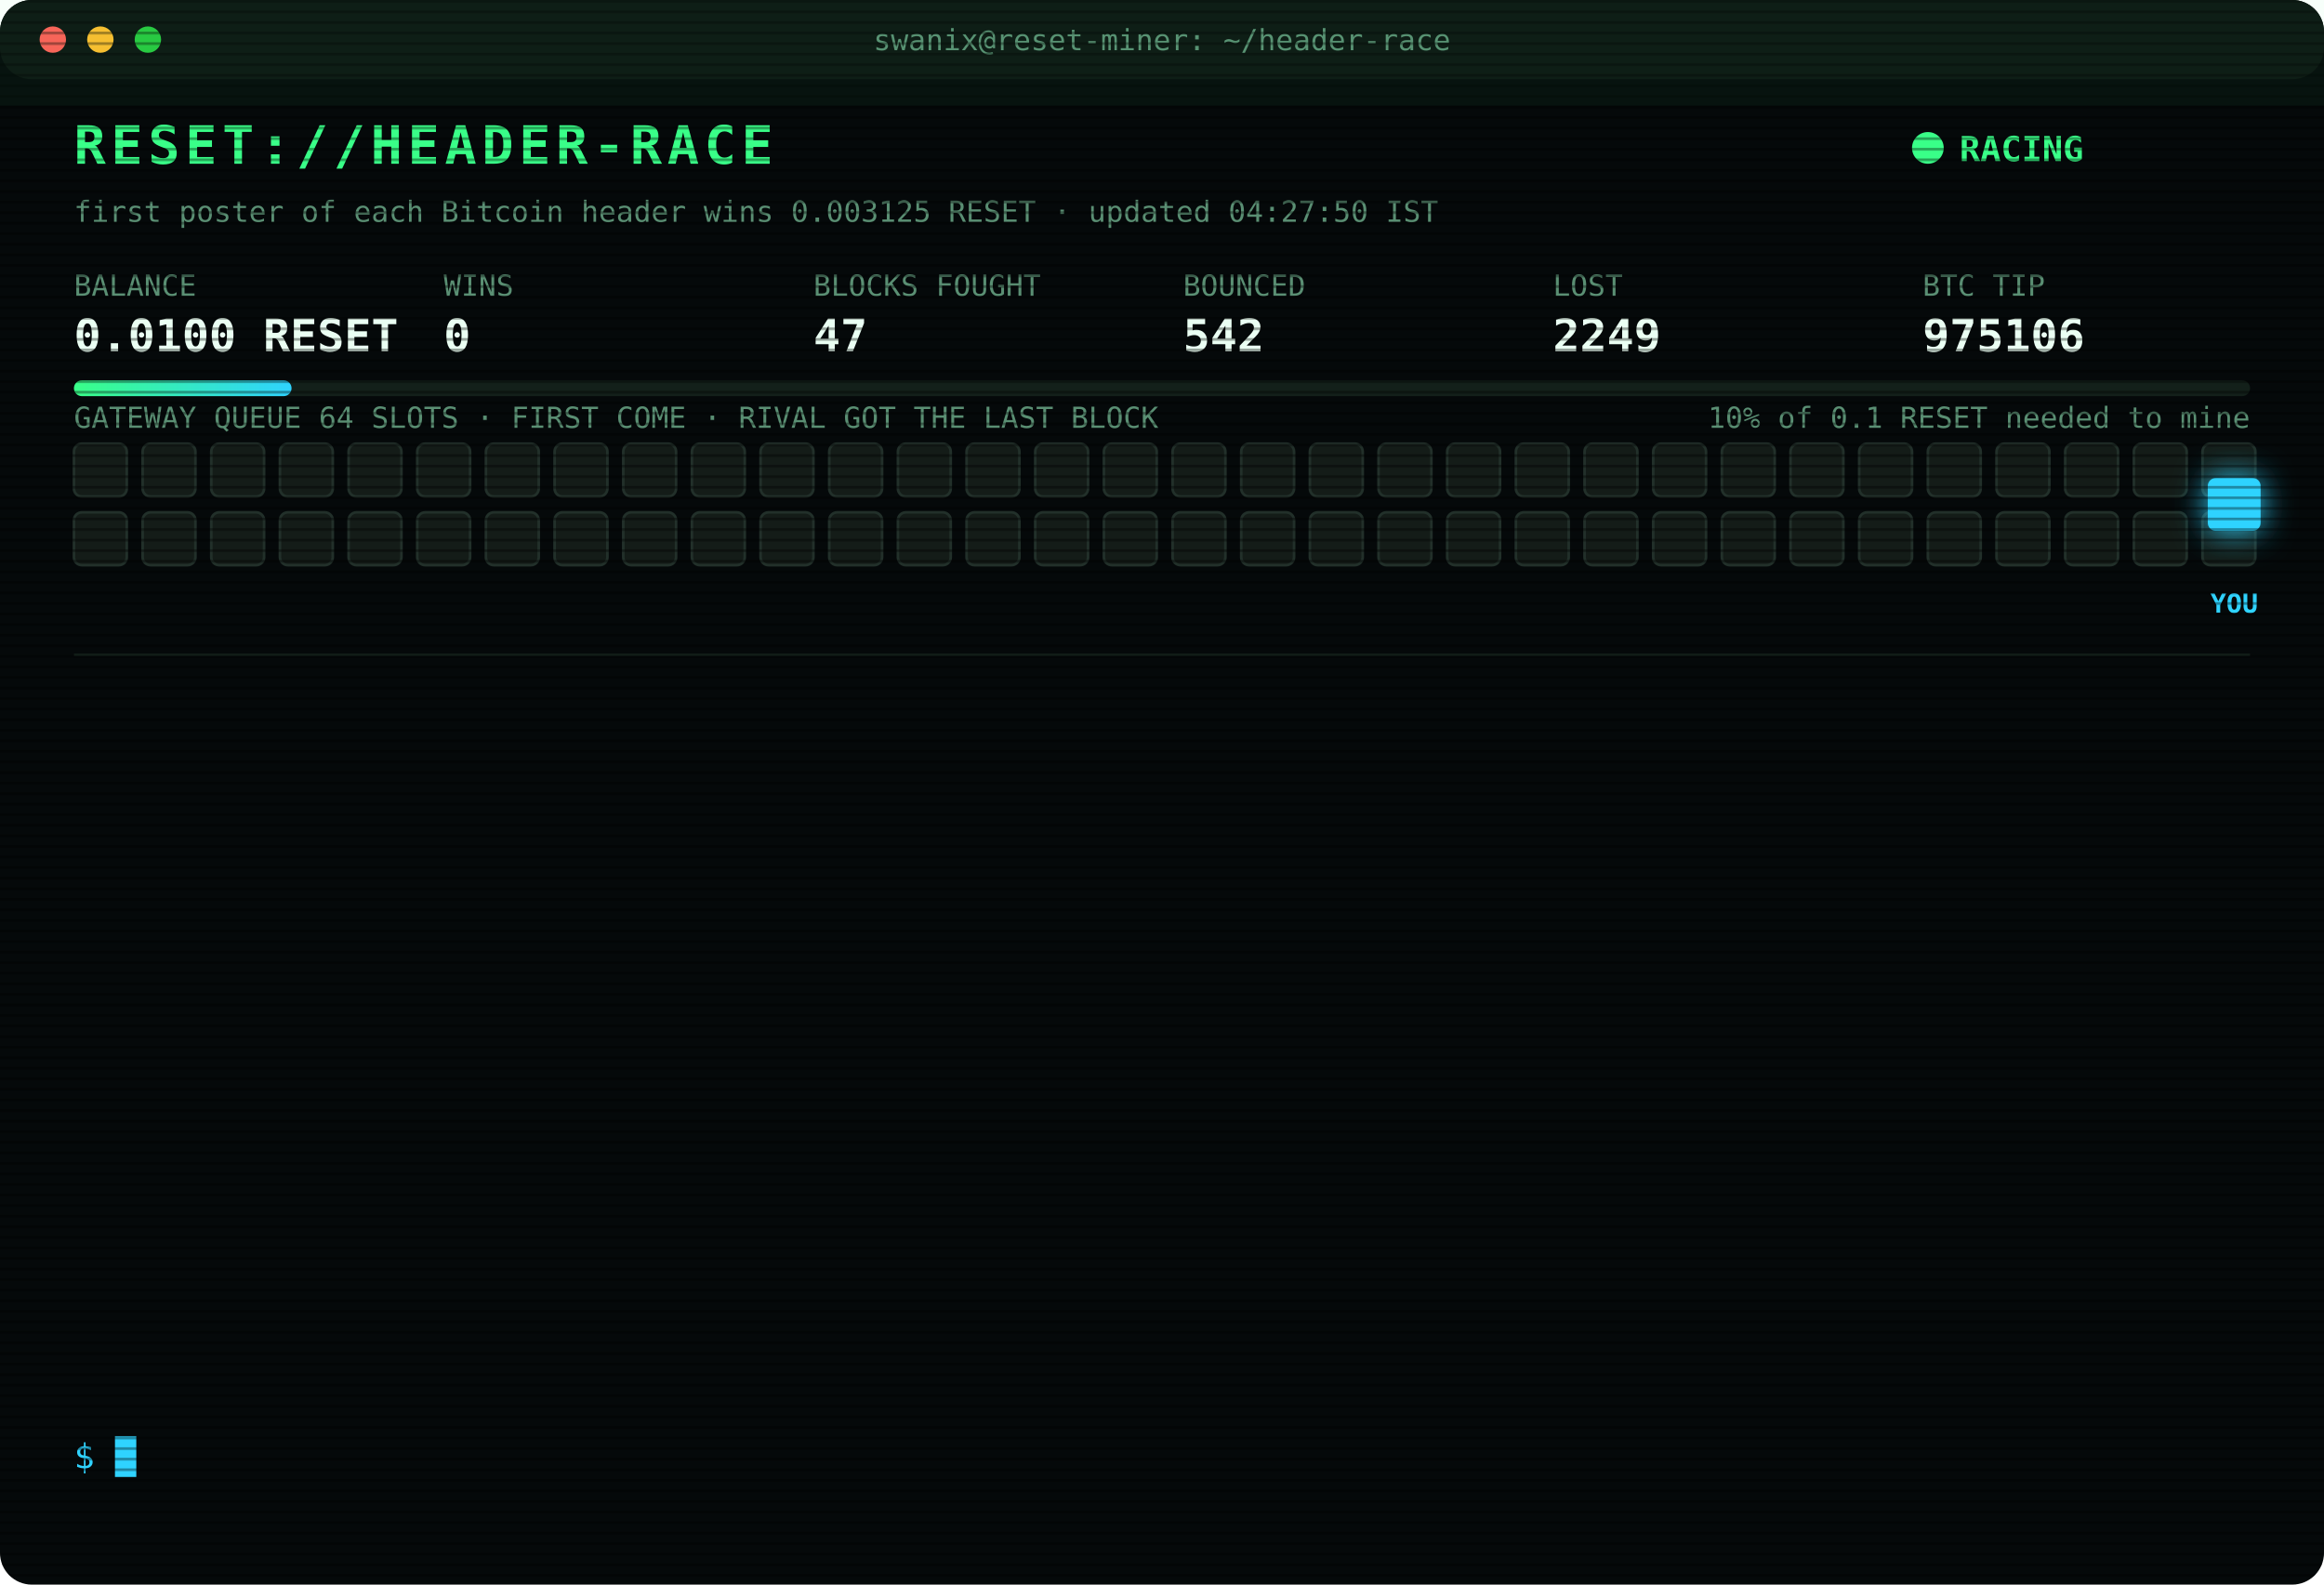
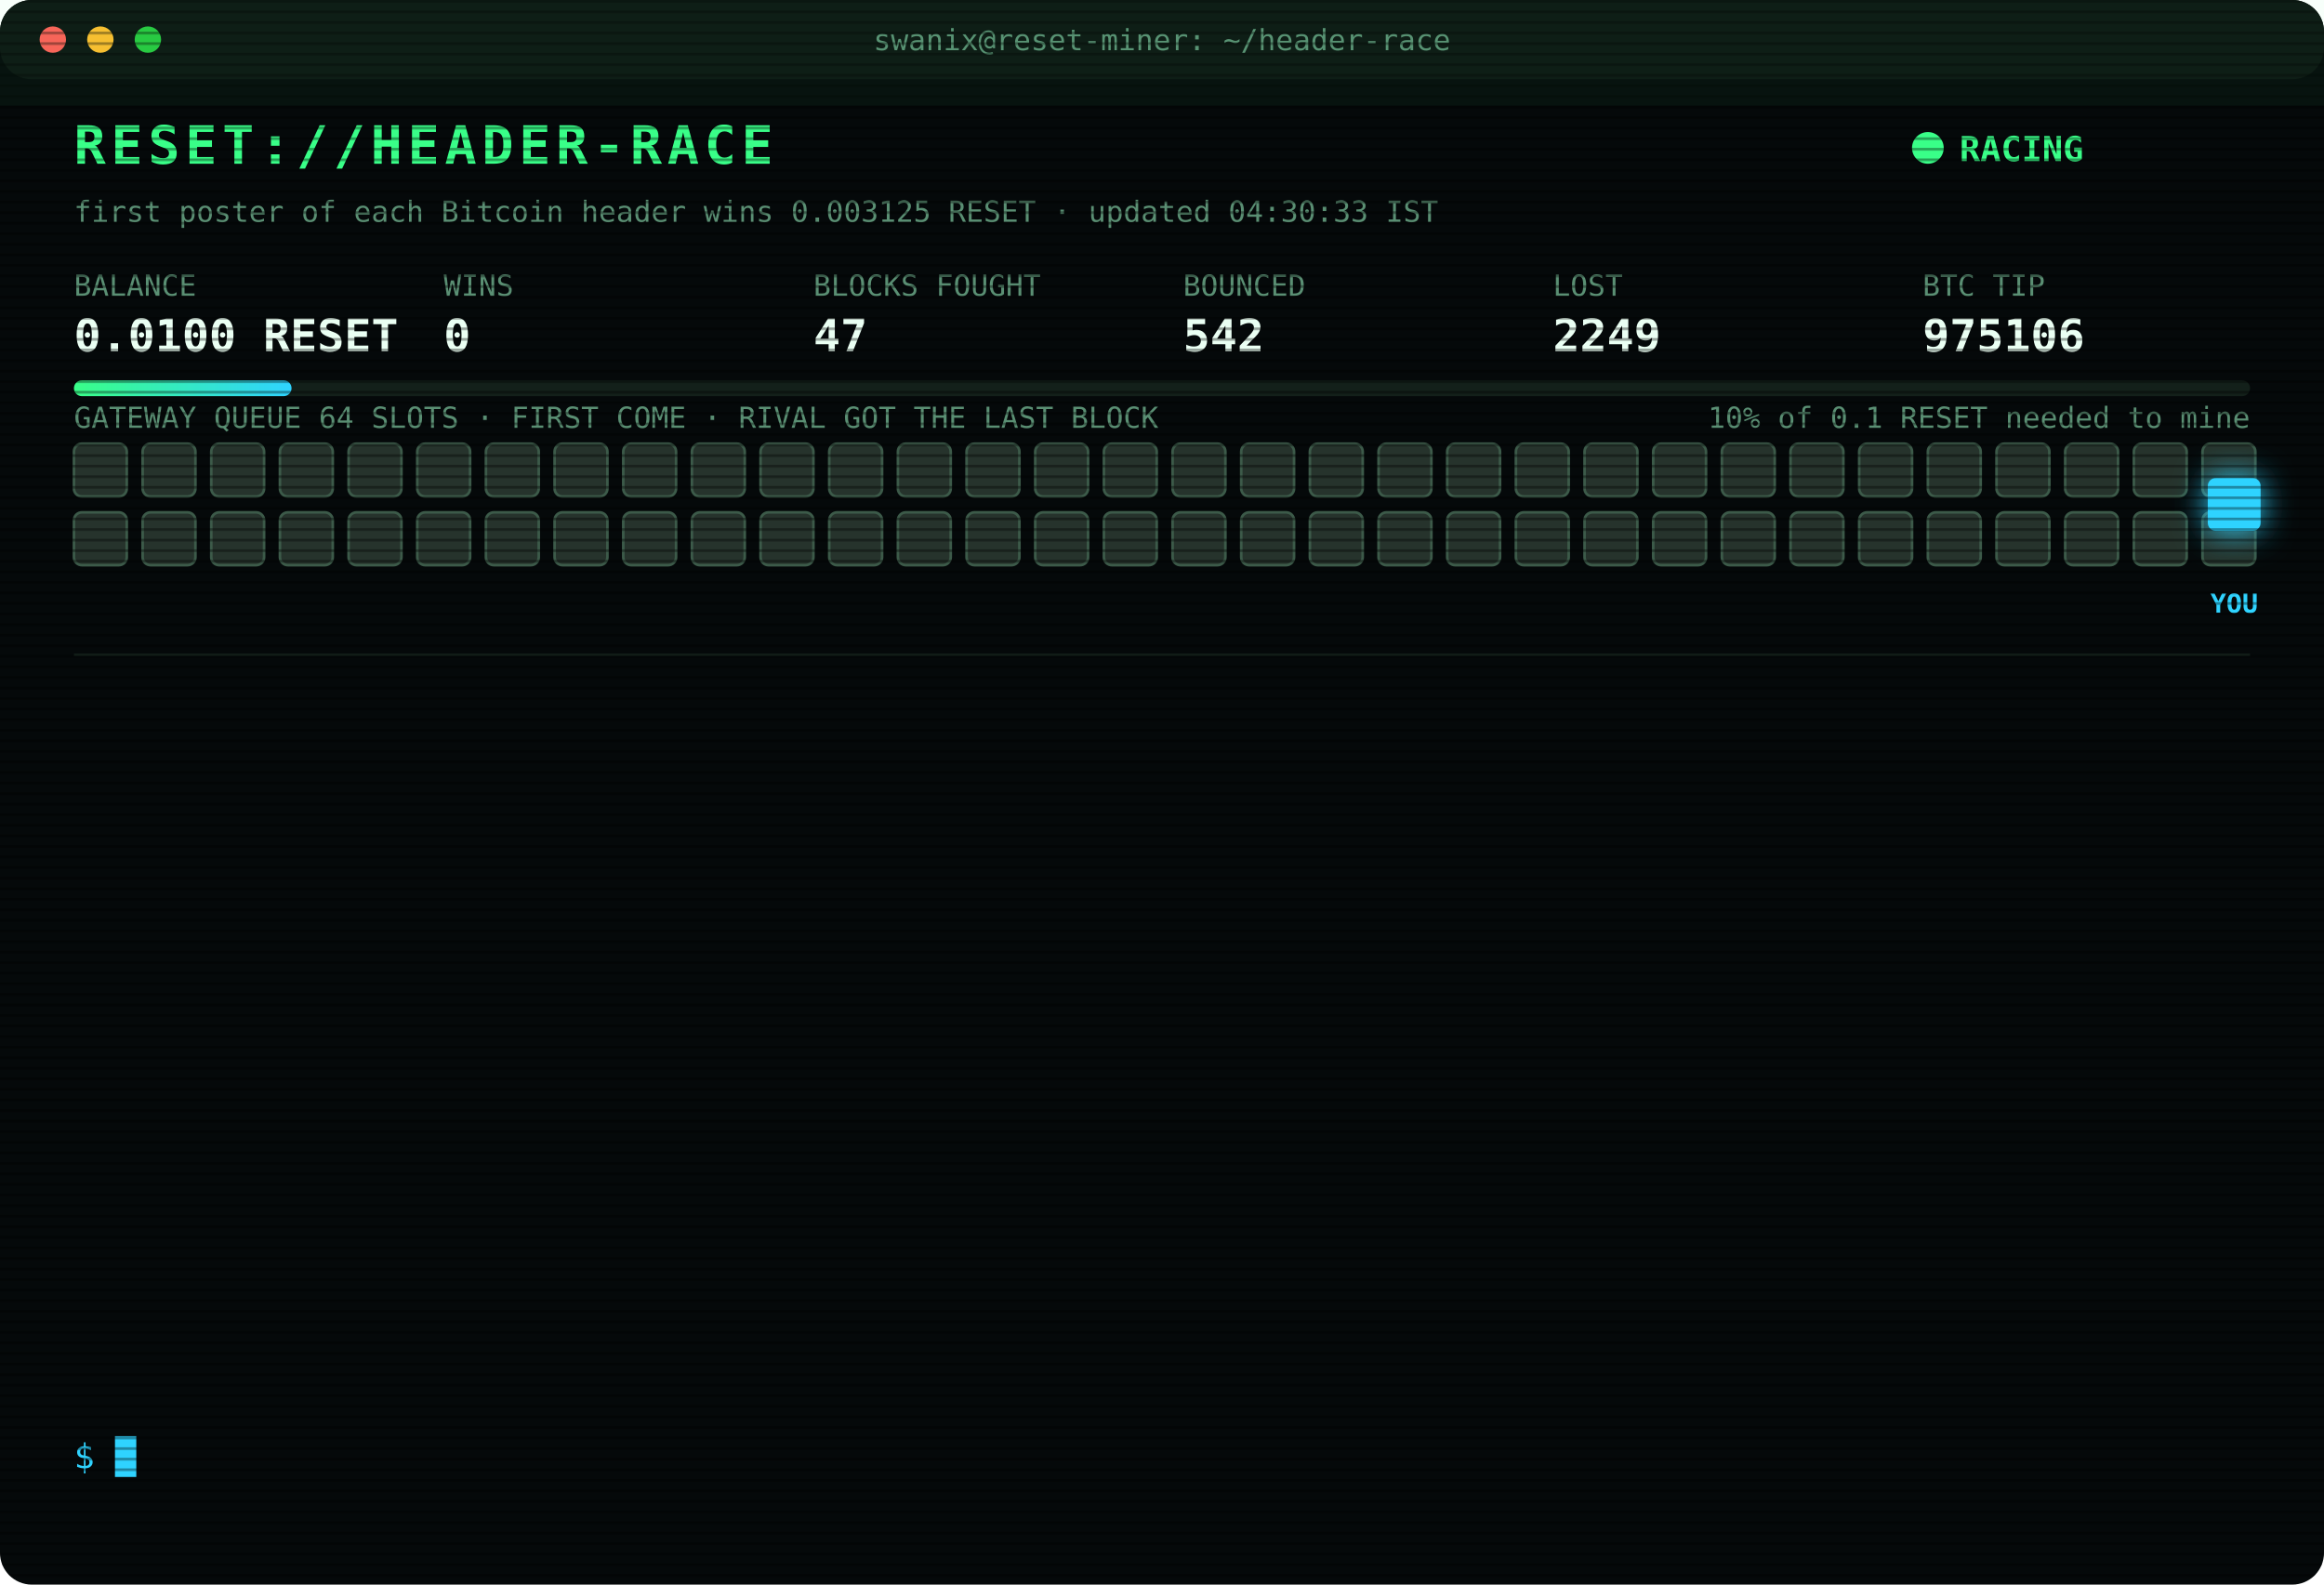
<svg xmlns="http://www.w3.org/2000/svg" width="880" height="600" viewBox="0 0 880 600" font-family="ui-monospace,SFMono-Regular,Menlo,Consolas,monospace">
  <style>
text{font-size:13px;fill:#7CFFB2}
.title{font-size:20px;font-weight:700;fill:#39FF88;letter-spacing:2px;animation:glitch 3s infinite steps(1)}
.sub{fill:#2fd3ff}.k{fill:#5a8f73;font-size:11px}.v{font-size:17px;font-weight:700;fill:#eafff3}
.ts{fill:#3f6b56}.boot{fill:#2fd3ff}.dim{fill:#5a8f73}.bad{fill:#ff4d6d}.warn{fill:#ffd23f}.mag{fill:#ff5cf0}.win{fill:#39FF88;font-weight:700}
.tag{font-size:10px;fill:#2fd3ff;font-weight:700}
.rival{fill:#26332c;stroke:#3c5a49;animation:jam 1.2s infinite alternate}
.idle{fill:#141c18;stroke:#22302a;animation:breathe 4s infinite}
.me{fill:#2fd3ff;filter:drop-shadow(0 0 6px #2fd3ff)}
.hover{animation:nudge 1.1s infinite ease-in-out}.bounce{animation:kick 1.4s infinite}
.ln{opacity:0;animation:in .4s forwards}
.cur{animation:blink 1s infinite steps(1)}
.scan{animation:scan 6s infinite linear}
.led{animation:blink 1.4s infinite}
@keyframes in{from{opacity:0;transform:translateX(-6px)}to{opacity:1;transform:none}}
@keyframes blink{50%{opacity:0}}
@keyframes jam{to{fill:#33463b}}
@keyframes breathe{50%{opacity:.4}}
@keyframes nudge{50%{transform:translateX(-10px)}}
@keyframes kick{0%,100%{transform:none}30%{transform:translateX(-14px)}55%{transform:translateX(10px) translateY(-6px)}}
@keyframes glitch{0%,92%{transform:none}93%{transform:translateX(2px);fill:#ff4d6d}95%{transform:translateX(-2px);fill:#2fd3ff}97%{transform:none}}
@keyframes scan{from{transform:translateY(-40px)}to{transform:translateY(600px)}}
</style>
  <defs>
    <pattern id="sl" width="4" height="4" patternUnits="userSpaceOnUse">
      <rect width="4" height="1" fill="#000" opacity=".35" />
    </pattern>
    <linearGradient id="bar">
      <stop offset="0" stop-color="#39FF88" />
      <stop offset="1" stop-color="#2fd3ff" />
    </linearGradient>
  </defs>
  <rect width="880" height="600" rx="12" fill="#05090a" />
  <rect width="880" height="30" rx="12" fill="#0d1512" />
  <circle cx="20" cy="15" r="5" fill="#ff5f57" />
  <circle cx="38" cy="15" r="5" fill="#febc2e" />
  <circle cx="56" cy="15" r="5" fill="#28c840" />
  <text x="440" y="19" text-anchor="middle" class="k">swanix@reset-miner: ~/header-race</text>
  <text x="28" y="62" class="title">RESET://HEADER-RACE</text>
  <circle class="led" cx="730" cy="56" r="6" fill="#39FF88" />
  <text x="742" y="61" class="win">RACING</text>
-   <text x="28" y="84" class="k">first poster of each Bitcoin header wins 0.003125 RESET · updated 04:27:50 IST</text>
+   <text x="28" y="84" class="k">first poster of each Bitcoin header wins 0.003125 RESET · updated 04:30:33 IST</text>
  <text x="28" y="112" class="k">BALANCE</text>
  <text x="28" y="133" class="v">0.0100 RESET</text>
  <text x="168" y="112" class="k">WINS</text>
  <text x="168" y="133" class="v">0</text>
  <text x="308" y="112" class="k">BLOCKS FOUGHT</text>
  <text x="308" y="133" class="v">47</text>
  <text x="448" y="112" class="k">BOUNCED</text>
  <text x="448" y="133" class="v">542</text>
  <text x="588" y="112" class="k">LOST</text>
  <text x="588" y="133" class="v">2249</text>
  <text x="728" y="112" class="k">BTC TIP</text>
  <text x="728" y="133" class="v">975106</text>
  <rect x="28" y="144" width="824" height="6" rx="3" fill="#13201a" />
  <rect x="28" y="144" width="82.4" height="6" rx="3" fill="url(#bar)" />
  <text x="852" y="162" text-anchor="end" class="k">10% of 0.1 RESET needed to mine</text>
  <text x="28" y="162" class="k">GATEWAY QUEUE 64 SLOTS · FIRST COME · RIVAL GOT THE LAST BLOCK</text>
-   <rect class="idle" x="28" y="168" width="20" height="20" rx="3" style="animation-delay:0.00s" />
-   <rect class="idle" x="54" y="168" width="20" height="20" rx="3" style="animation-delay:0.05s" />
-   <rect class="idle" x="80" y="168" width="20" height="20" rx="3" style="animation-delay:0.10s" />
-   <rect class="idle" x="106" y="168" width="20" height="20" rx="3" style="animation-delay:0.15s" />
-   <rect class="idle" x="132" y="168" width="20" height="20" rx="3" style="animation-delay:0.20s" />
-   <rect class="idle" x="158" y="168" width="20" height="20" rx="3" style="animation-delay:0.25s" />
-   <rect class="idle" x="184" y="168" width="20" height="20" rx="3" style="animation-delay:0.30s" />
-   <rect class="idle" x="210" y="168" width="20" height="20" rx="3" style="animation-delay:0.35s" />
-   <rect class="idle" x="236" y="168" width="20" height="20" rx="3" style="animation-delay:0.40s" />
-   <rect class="idle" x="262" y="168" width="20" height="20" rx="3" style="animation-delay:0.45s" />
-   <rect class="idle" x="288" y="168" width="20" height="20" rx="3" style="animation-delay:0.50s" />
-   <rect class="idle" x="314" y="168" width="20" height="20" rx="3" style="animation-delay:0.55s" />
-   <rect class="idle" x="340" y="168" width="20" height="20" rx="3" style="animation-delay:0.60s" />
-   <rect class="idle" x="366" y="168" width="20" height="20" rx="3" style="animation-delay:0.65s" />
-   <rect class="idle" x="392" y="168" width="20" height="20" rx="3" style="animation-delay:0.70s" />
-   <rect class="idle" x="418" y="168" width="20" height="20" rx="3" style="animation-delay:0.75s" />
-   <rect class="idle" x="444" y="168" width="20" height="20" rx="3" style="animation-delay:0.80s" />
-   <rect class="idle" x="470" y="168" width="20" height="20" rx="3" style="animation-delay:0.85s" />
-   <rect class="idle" x="496" y="168" width="20" height="20" rx="3" style="animation-delay:0.90s" />
-   <rect class="idle" x="522" y="168" width="20" height="20" rx="3" style="animation-delay:0.95s" />
-   <rect class="idle" x="548" y="168" width="20" height="20" rx="3" style="animation-delay:1.00s" />
-   <rect class="idle" x="574" y="168" width="20" height="20" rx="3" style="animation-delay:1.05s" />
-   <rect class="idle" x="600" y="168" width="20" height="20" rx="3" style="animation-delay:1.10s" />
-   <rect class="idle" x="626" y="168" width="20" height="20" rx="3" style="animation-delay:1.15s" />
-   <rect class="idle" x="652" y="168" width="20" height="20" rx="3" style="animation-delay:1.20s" />
-   <rect class="idle" x="678" y="168" width="20" height="20" rx="3" style="animation-delay:1.25s" />
-   <rect class="idle" x="704" y="168" width="20" height="20" rx="3" style="animation-delay:1.30s" />
-   <rect class="idle" x="730" y="168" width="20" height="20" rx="3" style="animation-delay:1.35s" />
-   <rect class="idle" x="756" y="168" width="20" height="20" rx="3" style="animation-delay:1.40s" />
-   <rect class="idle" x="782" y="168" width="20" height="20" rx="3" style="animation-delay:1.45s" />
-   <rect class="idle" x="808" y="168" width="20" height="20" rx="3" style="animation-delay:1.50s" />
-   <rect class="idle" x="834" y="168" width="20" height="20" rx="3" style="animation-delay:1.55s" />
-   <rect class="idle" x="28" y="194" width="20" height="20" rx="3" style="animation-delay:1.60s" />
-   <rect class="idle" x="54" y="194" width="20" height="20" rx="3" style="animation-delay:1.65s" />
-   <rect class="idle" x="80" y="194" width="20" height="20" rx="3" style="animation-delay:1.70s" />
-   <rect class="idle" x="106" y="194" width="20" height="20" rx="3" style="animation-delay:1.75s" />
-   <rect class="idle" x="132" y="194" width="20" height="20" rx="3" style="animation-delay:1.80s" />
-   <rect class="idle" x="158" y="194" width="20" height="20" rx="3" style="animation-delay:1.85s" />
-   <rect class="idle" x="184" y="194" width="20" height="20" rx="3" style="animation-delay:1.90s" />
-   <rect class="idle" x="210" y="194" width="20" height="20" rx="3" style="animation-delay:1.95s" />
-   <rect class="idle" x="236" y="194" width="20" height="20" rx="3" style="animation-delay:2.00s" />
-   <rect class="idle" x="262" y="194" width="20" height="20" rx="3" style="animation-delay:2.05s" />
-   <rect class="idle" x="288" y="194" width="20" height="20" rx="3" style="animation-delay:2.10s" />
-   <rect class="idle" x="314" y="194" width="20" height="20" rx="3" style="animation-delay:2.15s" />
-   <rect class="idle" x="340" y="194" width="20" height="20" rx="3" style="animation-delay:2.20s" />
-   <rect class="idle" x="366" y="194" width="20" height="20" rx="3" style="animation-delay:2.25s" />
-   <rect class="idle" x="392" y="194" width="20" height="20" rx="3" style="animation-delay:2.30s" />
-   <rect class="idle" x="418" y="194" width="20" height="20" rx="3" style="animation-delay:2.35s" />
-   <rect class="idle" x="444" y="194" width="20" height="20" rx="3" style="animation-delay:2.40s" />
-   <rect class="idle" x="470" y="194" width="20" height="20" rx="3" style="animation-delay:2.45s" />
-   <rect class="idle" x="496" y="194" width="20" height="20" rx="3" style="animation-delay:2.50s" />
-   <rect class="idle" x="522" y="194" width="20" height="20" rx="3" style="animation-delay:2.55s" />
-   <rect class="idle" x="548" y="194" width="20" height="20" rx="3" style="animation-delay:2.60s" />
-   <rect class="idle" x="574" y="194" width="20" height="20" rx="3" style="animation-delay:2.65s" />
-   <rect class="idle" x="600" y="194" width="20" height="20" rx="3" style="animation-delay:2.70s" />
-   <rect class="idle" x="626" y="194" width="20" height="20" rx="3" style="animation-delay:2.75s" />
-   <rect class="idle" x="652" y="194" width="20" height="20" rx="3" style="animation-delay:2.80s" />
-   <rect class="idle" x="678" y="194" width="20" height="20" rx="3" style="animation-delay:2.85s" />
-   <rect class="idle" x="704" y="194" width="20" height="20" rx="3" style="animation-delay:2.90s" />
-   <rect class="idle" x="730" y="194" width="20" height="20" rx="3" style="animation-delay:2.95s" />
-   <rect class="idle" x="756" y="194" width="20" height="20" rx="3" style="animation-delay:3.00s" />
-   <rect class="idle" x="782" y="194" width="20" height="20" rx="3" style="animation-delay:3.05s" />
-   <rect class="idle" x="808" y="194" width="20" height="20" rx="3" style="animation-delay:3.10s" />
-   <rect class="idle" x="834" y="194" width="20" height="20" rx="3" style="animation-delay:3.15s" />
+   <rect class="rival" x="28" y="168" width="20" height="20" rx="3" style="animation-delay:0.00s" />
+   <rect class="rival" x="54" y="168" width="20" height="20" rx="3" style="animation-delay:0.05s" />
+   <rect class="rival" x="80" y="168" width="20" height="20" rx="3" style="animation-delay:0.10s" />
+   <rect class="rival" x="106" y="168" width="20" height="20" rx="3" style="animation-delay:0.15s" />
+   <rect class="rival" x="132" y="168" width="20" height="20" rx="3" style="animation-delay:0.20s" />
+   <rect class="rival" x="158" y="168" width="20" height="20" rx="3" style="animation-delay:0.25s" />
+   <rect class="rival" x="184" y="168" width="20" height="20" rx="3" style="animation-delay:0.30s" />
+   <rect class="rival" x="210" y="168" width="20" height="20" rx="3" style="animation-delay:0.35s" />
+   <rect class="rival" x="236" y="168" width="20" height="20" rx="3" style="animation-delay:0.40s" />
+   <rect class="rival" x="262" y="168" width="20" height="20" rx="3" style="animation-delay:0.45s" />
+   <rect class="rival" x="288" y="168" width="20" height="20" rx="3" style="animation-delay:0.50s" />
+   <rect class="rival" x="314" y="168" width="20" height="20" rx="3" style="animation-delay:0.55s" />
+   <rect class="rival" x="340" y="168" width="20" height="20" rx="3" style="animation-delay:0.60s" />
+   <rect class="rival" x="366" y="168" width="20" height="20" rx="3" style="animation-delay:0.65s" />
+   <rect class="rival" x="392" y="168" width="20" height="20" rx="3" style="animation-delay:0.70s" />
+   <rect class="rival" x="418" y="168" width="20" height="20" rx="3" style="animation-delay:0.75s" />
+   <rect class="rival" x="444" y="168" width="20" height="20" rx="3" style="animation-delay:0.80s" />
+   <rect class="rival" x="470" y="168" width="20" height="20" rx="3" style="animation-delay:0.85s" />
+   <rect class="rival" x="496" y="168" width="20" height="20" rx="3" style="animation-delay:0.90s" />
+   <rect class="rival" x="522" y="168" width="20" height="20" rx="3" style="animation-delay:0.95s" />
+   <rect class="rival" x="548" y="168" width="20" height="20" rx="3" style="animation-delay:1.00s" />
+   <rect class="rival" x="574" y="168" width="20" height="20" rx="3" style="animation-delay:1.05s" />
+   <rect class="rival" x="600" y="168" width="20" height="20" rx="3" style="animation-delay:1.10s" />
+   <rect class="rival" x="626" y="168" width="20" height="20" rx="3" style="animation-delay:1.15s" />
+   <rect class="rival" x="652" y="168" width="20" height="20" rx="3" style="animation-delay:1.20s" />
+   <rect class="rival" x="678" y="168" width="20" height="20" rx="3" style="animation-delay:1.25s" />
+   <rect class="rival" x="704" y="168" width="20" height="20" rx="3" style="animation-delay:1.30s" />
+   <rect class="rival" x="730" y="168" width="20" height="20" rx="3" style="animation-delay:1.35s" />
+   <rect class="rival" x="756" y="168" width="20" height="20" rx="3" style="animation-delay:1.40s" />
+   <rect class="rival" x="782" y="168" width="20" height="20" rx="3" style="animation-delay:1.45s" />
+   <rect class="rival" x="808" y="168" width="20" height="20" rx="3" style="animation-delay:1.50s" />
+   <rect class="rival" x="834" y="168" width="20" height="20" rx="3" style="animation-delay:1.55s" />
+   <rect class="rival" x="28" y="194" width="20" height="20" rx="3" style="animation-delay:1.60s" />
+   <rect class="rival" x="54" y="194" width="20" height="20" rx="3" style="animation-delay:1.65s" />
+   <rect class="rival" x="80" y="194" width="20" height="20" rx="3" style="animation-delay:1.70s" />
+   <rect class="rival" x="106" y="194" width="20" height="20" rx="3" style="animation-delay:1.75s" />
+   <rect class="rival" x="132" y="194" width="20" height="20" rx="3" style="animation-delay:1.80s" />
+   <rect class="rival" x="158" y="194" width="20" height="20" rx="3" style="animation-delay:1.85s" />
+   <rect class="rival" x="184" y="194" width="20" height="20" rx="3" style="animation-delay:1.90s" />
+   <rect class="rival" x="210" y="194" width="20" height="20" rx="3" style="animation-delay:1.95s" />
+   <rect class="rival" x="236" y="194" width="20" height="20" rx="3" style="animation-delay:2.00s" />
+   <rect class="rival" x="262" y="194" width="20" height="20" rx="3" style="animation-delay:2.05s" />
+   <rect class="rival" x="288" y="194" width="20" height="20" rx="3" style="animation-delay:2.10s" />
+   <rect class="rival" x="314" y="194" width="20" height="20" rx="3" style="animation-delay:2.15s" />
+   <rect class="rival" x="340" y="194" width="20" height="20" rx="3" style="animation-delay:2.20s" />
+   <rect class="rival" x="366" y="194" width="20" height="20" rx="3" style="animation-delay:2.25s" />
+   <rect class="rival" x="392" y="194" width="20" height="20" rx="3" style="animation-delay:2.30s" />
+   <rect class="rival" x="418" y="194" width="20" height="20" rx="3" style="animation-delay:2.35s" />
+   <rect class="rival" x="444" y="194" width="20" height="20" rx="3" style="animation-delay:2.40s" />
+   <rect class="rival" x="470" y="194" width="20" height="20" rx="3" style="animation-delay:2.45s" />
+   <rect class="rival" x="496" y="194" width="20" height="20" rx="3" style="animation-delay:2.50s" />
+   <rect class="rival" x="522" y="194" width="20" height="20" rx="3" style="animation-delay:2.55s" />
+   <rect class="rival" x="548" y="194" width="20" height="20" rx="3" style="animation-delay:2.60s" />
+   <rect class="rival" x="574" y="194" width="20" height="20" rx="3" style="animation-delay:2.65s" />
+   <rect class="rival" x="600" y="194" width="20" height="20" rx="3" style="animation-delay:2.70s" />
+   <rect class="rival" x="626" y="194" width="20" height="20" rx="3" style="animation-delay:2.75s" />
+   <rect class="rival" x="652" y="194" width="20" height="20" rx="3" style="animation-delay:2.80s" />
+   <rect class="rival" x="678" y="194" width="20" height="20" rx="3" style="animation-delay:2.85s" />
+   <rect class="rival" x="704" y="194" width="20" height="20" rx="3" style="animation-delay:2.90s" />
+   <rect class="rival" x="730" y="194" width="20" height="20" rx="3" style="animation-delay:2.95s" />
+   <rect class="rival" x="756" y="194" width="20" height="20" rx="3" style="animation-delay:3.00s" />
+   <rect class="rival" x="782" y="194" width="20" height="20" rx="3" style="animation-delay:3.05s" />
+   <rect class="rival" x="808" y="194" width="20" height="20" rx="3" style="animation-delay:3.10s" />
+   <rect class="rival" x="834" y="194" width="20" height="20" rx="3" style="animation-delay:3.15s" />
  <g class="hover">
    <rect class="me" x="836" y="181" width="20" height="20" rx="3" />
    <text class="tag" x="846" y="232" text-anchor="middle">YOU</text>
  </g>
  <line x1="28" x2="852" y1="248" y2="248" stroke="#13201a" />
  <g class="ln" style="animation-delay:0.40s">
    <text x="28" y="270" class="ts">01:42:42</text>
    <text x="104" y="270" class="bad">[LOST] #975094 taken by a rival miner</text>
  </g>
  <g class="ln" style="animation-delay:0.65s">
    <text x="28" y="292" class="ts">02:10:04</text>
    <text x="104" y="292" class="bad">[LOST] #975095 taken by a rival miner</text>
  </g>
  <g class="ln" style="animation-delay:0.90s">
    <text x="28" y="314" class="ts">02:16:25</text>
    <text x="104" y="314" class="bad">[LOST] #975096 taken by a rival miner</text>
  </g>
  <g class="ln" style="animation-delay:1.15s">
    <text x="28" y="336" class="ts">02:19:25</text>
    <text x="104" y="336" class="bad">[LOST] #975097 taken by a rival miner</text>
  </g>
  <g class="ln" style="animation-delay:1.40s">
    <text x="28" y="358" class="ts">02:27:34</text>
    <text x="104" y="358" class="bad">[LOST] #975098 taken by a rival miner</text>
  </g>
  <g class="ln" style="animation-delay:1.65s">
    <text x="28" y="380" class="ts">02:38:48</text>
    <text x="104" y="380" class="bad">[LOST] #975099 taken by a rival miner</text>
  </g>
  <g class="ln" style="animation-delay:1.90s">
    <text x="28" y="402" class="ts">02:57:32</text>
    <text x="104" y="402" class="bad">[LOST] #975100 taken by a rival miner</text>
  </g>
  <g class="ln" style="animation-delay:2.15s">
    <text x="28" y="424" class="ts">03:11:39</text>
    <text x="104" y="424" class="bad">[LOST] #975101 taken by a rival miner</text>
  </g>
  <g class="ln" style="animation-delay:2.40s">
    <text x="28" y="446" class="ts">03:27:25</text>
    <text x="104" y="446" class="bad">[LOST] #975102 taken by a rival miner</text>
  </g>
  <g class="ln" style="animation-delay:2.65s">
    <text x="28" y="468" class="ts">03:28:58</text>
    <text x="104" y="468" class="bad">[LOST] #975103 taken by a rival miner</text>
  </g>
  <g class="ln" style="animation-delay:2.90s">
    <text x="28" y="490" class="ts">03:30:24</text>
    <text x="104" y="490" class="bad">[LOST] #975104 taken by a rival miner</text>
  </g>
  <g class="ln" style="animation-delay:3.15s">
    <text x="28" y="512" class="ts">03:40:00</text>
    <text x="104" y="512" class="bad">[LOST] #975105 taken by a rival miner</text>
  </g>
  <g class="ln" style="animation-delay:3.40s">
    <text x="28" y="534" class="ts">04:27:50</text>
    <text x="104" y="534" class="bad">[LOST] #975106 taken by a rival miner</text>
  </g>
  <text x="28" y="556" class="sub">$ <tspan class="cur">█</tspan>
  </text>
  <rect width="880" height="600" rx="12" fill="url(#sl)" pointer-events="none" />
  <rect class="scan" width="880" height="40" fill="#39FF88" opacity=".04" />
</svg>
